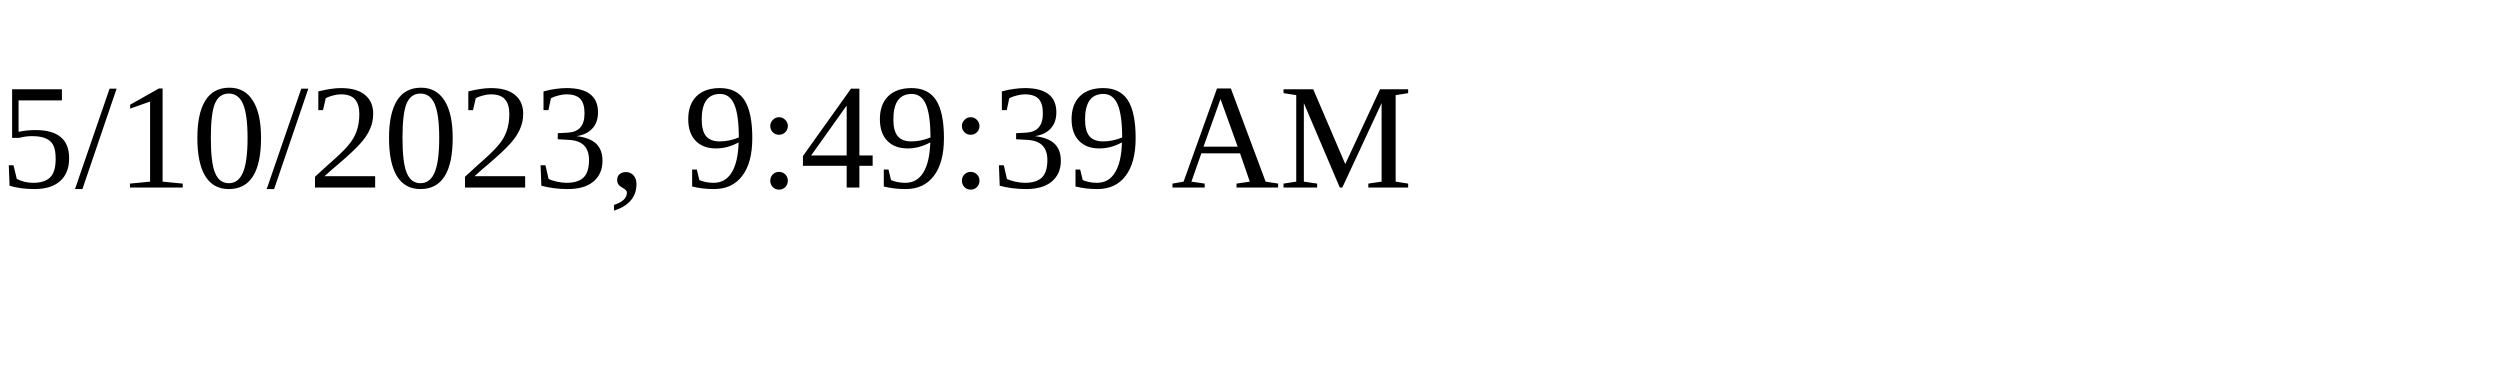
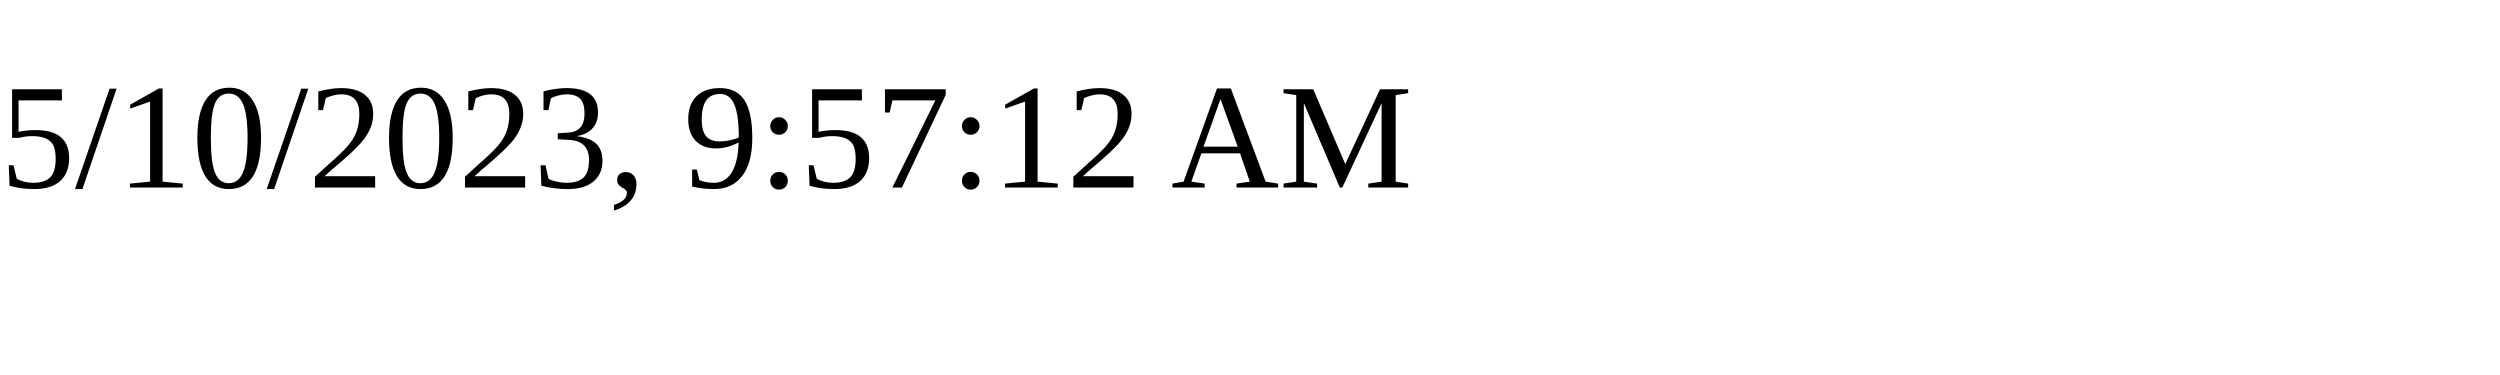
<svg xmlns="http://www.w3.org/2000/svg" height="30" width="200">
-   <text x="0" y="15">5/10/2023, 9:49:39 AM</text>
+   <text x="0" y="15">5/10/2023, 9:57:12 AM</text>
</svg>
